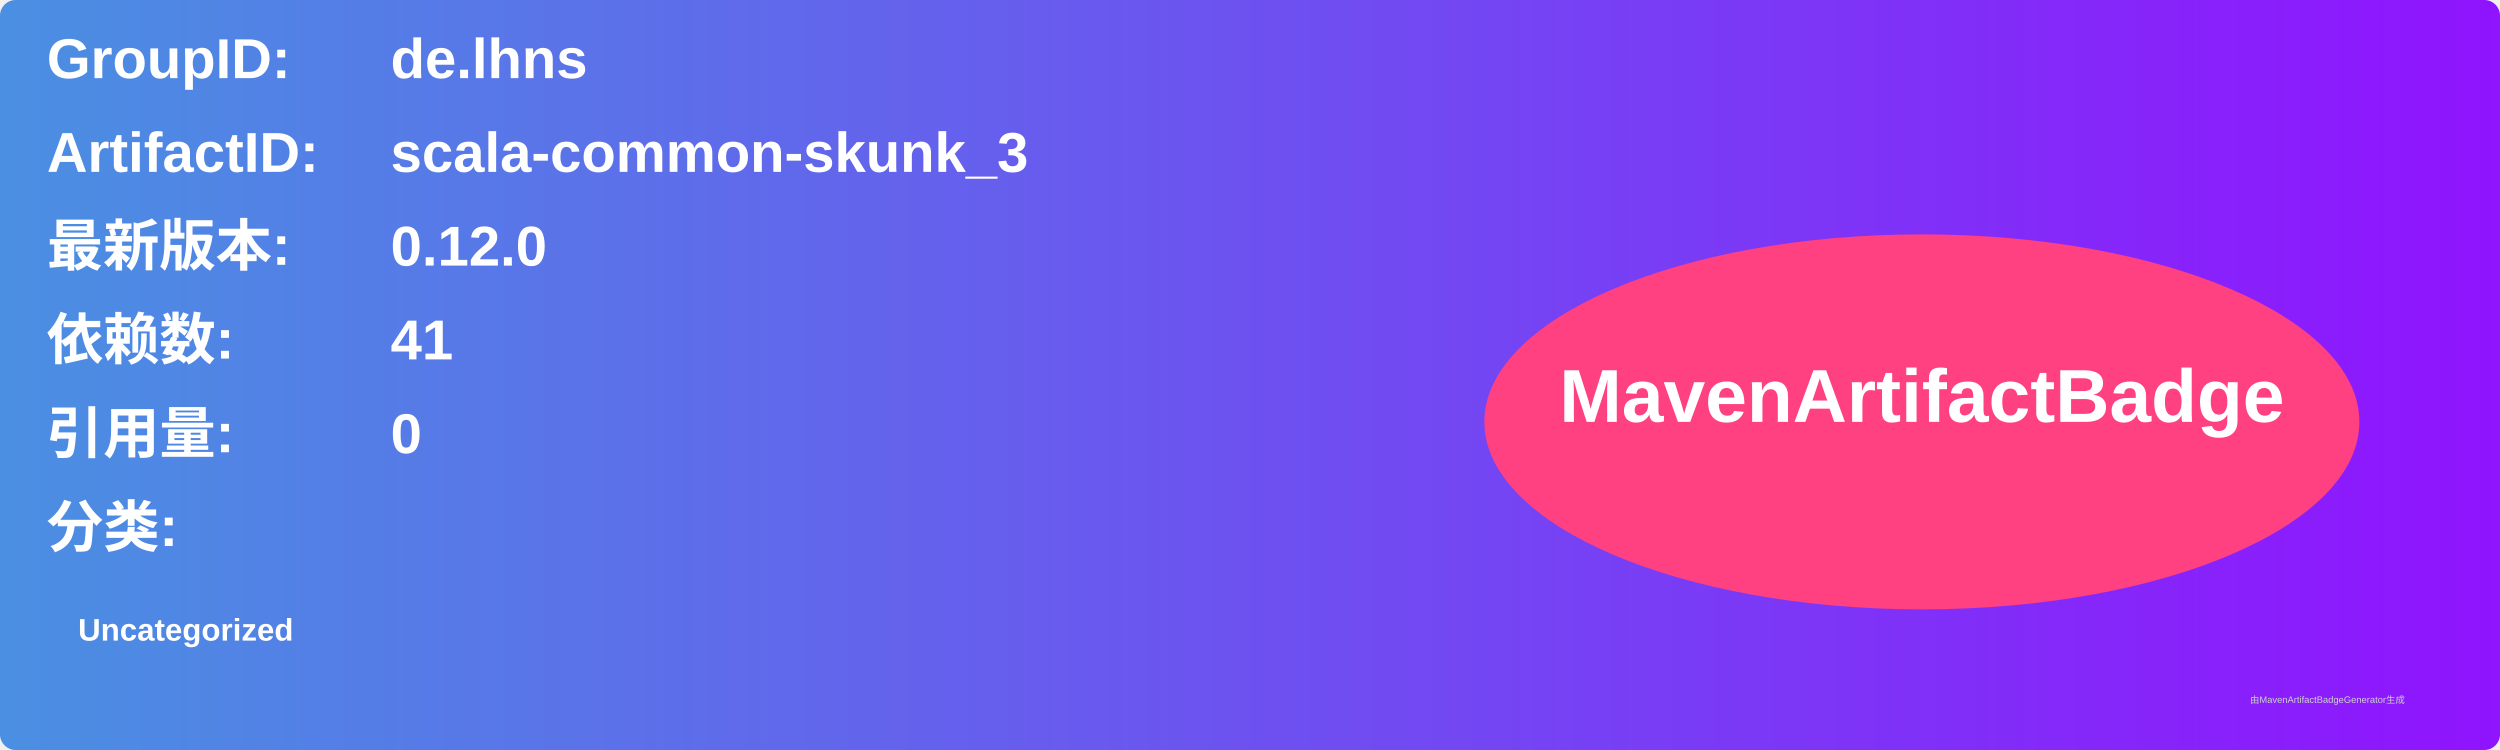
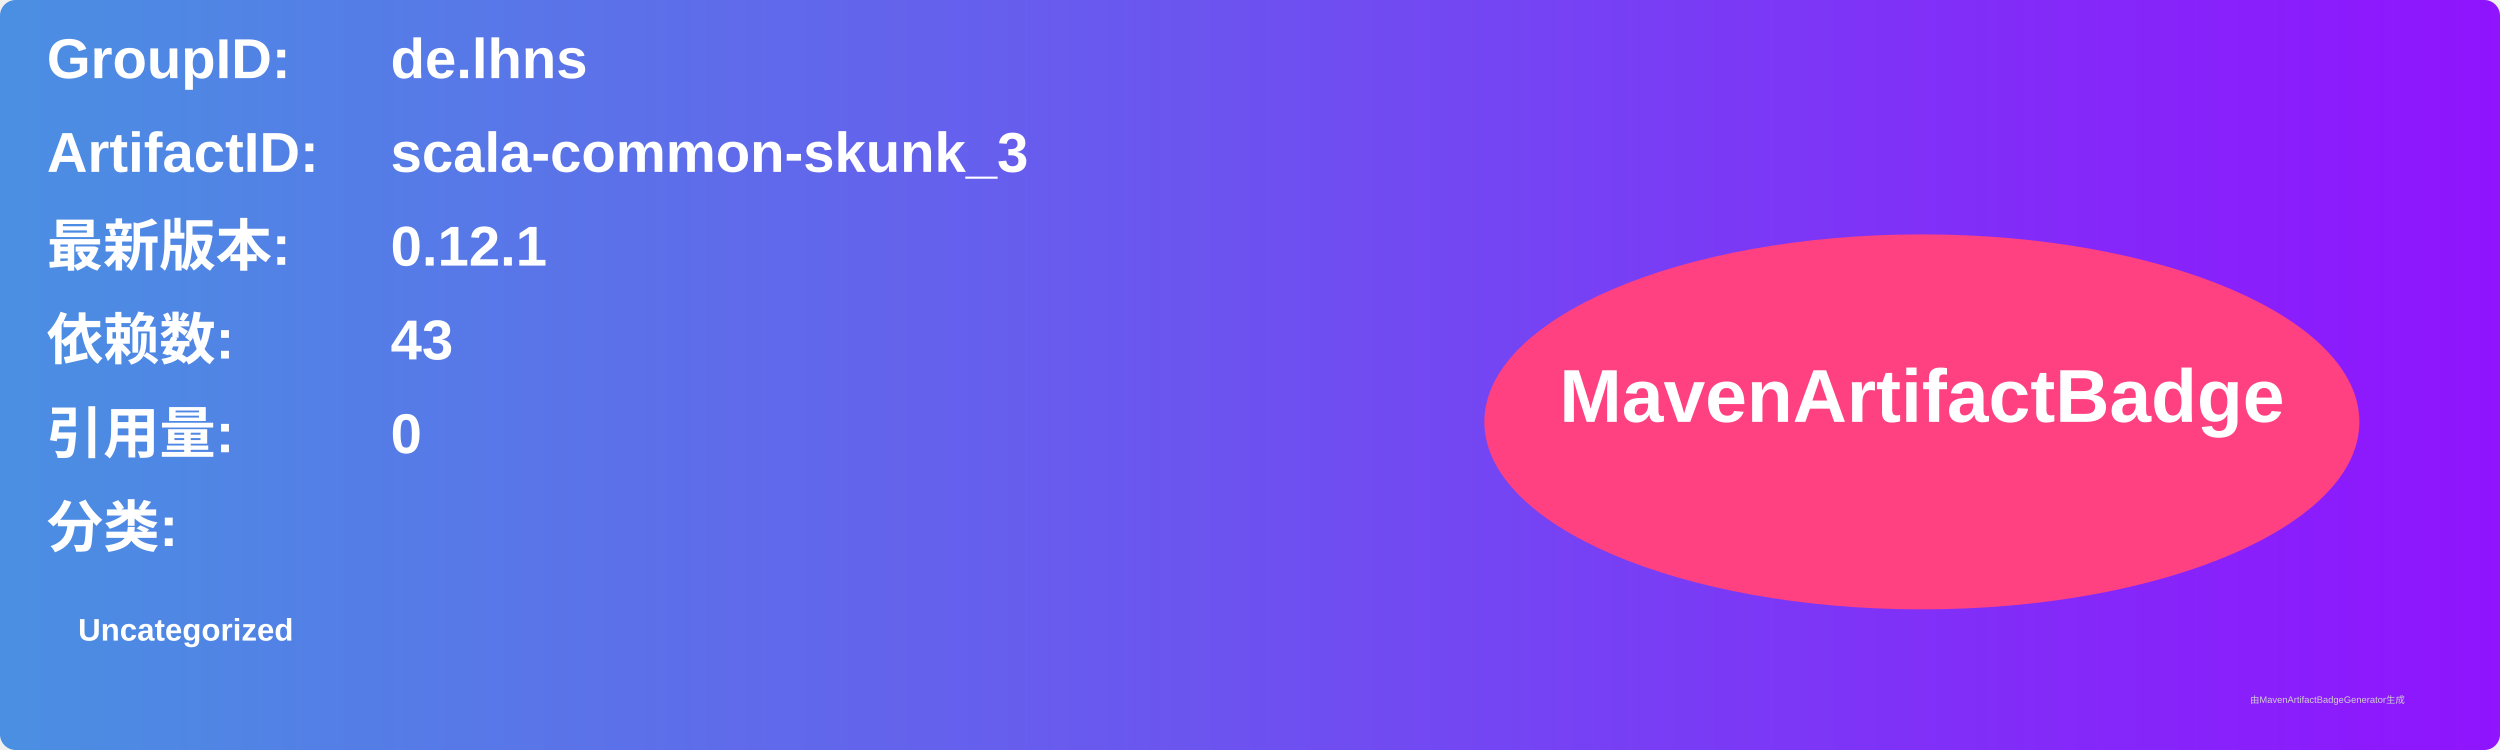
<svg xmlns="http://www.w3.org/2000/svg" width="800" height="240" viewBox="0 0 800 240">
  <linearGradient id="grad" x1="0%" y1="0%" x2="100%" y2="0%">
    <stop offset="0%" stop-color="#4a90e2" />
    <stop offset="100%" stop-color="#9013fe" />
  </linearGradient>
  <rect width="100%" height="100%" rx="5" ry="5" fill="url(#grad)" />
  <g transform="translate(15, 15)">
    <text x="0" y="10" font-family="Arial" font-size="18" fill="white" font-weight="bold" width="260">GroupID:</text>
    <text x="110" y="10" font-family="Arial" font-size="18" fill="white" font-weight="bold" width="460">de.lhns</text>
    <text x="0" y="40" font-family="Arial" font-size="18" fill="white" font-weight="bold" width="260">ArtifactID:</text>
    <text x="110" y="40" font-family="Arial" font-size="18" fill="white" font-weight="bold" width="460">scala-common-skunk_3</text>
    <text x="0" y="70" font-family="Arial" font-size="18" fill="white" font-weight="bold">最新版本:</text>
    <text x="110" y="70" font-family="Arial" font-size="18" fill="white" font-weight="bold">
-       <tspan font-weight="bold">0.12.0</tspan>
+       <tspan font-weight="bold">0.12.1</tspan>
    </text>
    <text x="0" y="100" font-family="Arial" font-size="18" fill="white" font-weight="bold">依赖数: </text>
    <text x="110" y="100" font-family="Arial" font-size="18" fill="white">
-       <tspan font-weight="bold">41</tspan>
+       <tspan font-weight="bold">43</tspan>
    </text>
    <text x="0" y="130" font-family="Arial" font-size="18" fill="white" font-weight="bold">引用量: </text>
    <text x="110" y="130" font-family="Arial" font-size="18" fill="white">
      <tspan font-weight="bold">0</tspan>
    </text>
    <text x="0" y="160" font-family="Arial" font-size="18" fill="white" font-weight="bold">分类:</text>
    <text x="10" y="190" font-family="Arial" font-size="10" fill="white">
      <tspan font-weight="bold">Uncategorized</tspan>
    </text>
    <ellipse cx="600" cy="120" rx="140" ry="60" fill="#ff4081" />
    <text x="600" y="120" text-anchor="middle" font-family="Arial" font-size="24" fill="white" font-weight="bold">MavenArtifactBadge</text>
  </g>
  <text x="720" y="225" font-family="Arial" font-size="3" fill="#d0d0d0">由MavenArtifactBadgeGenerator生成</text>
</svg>
